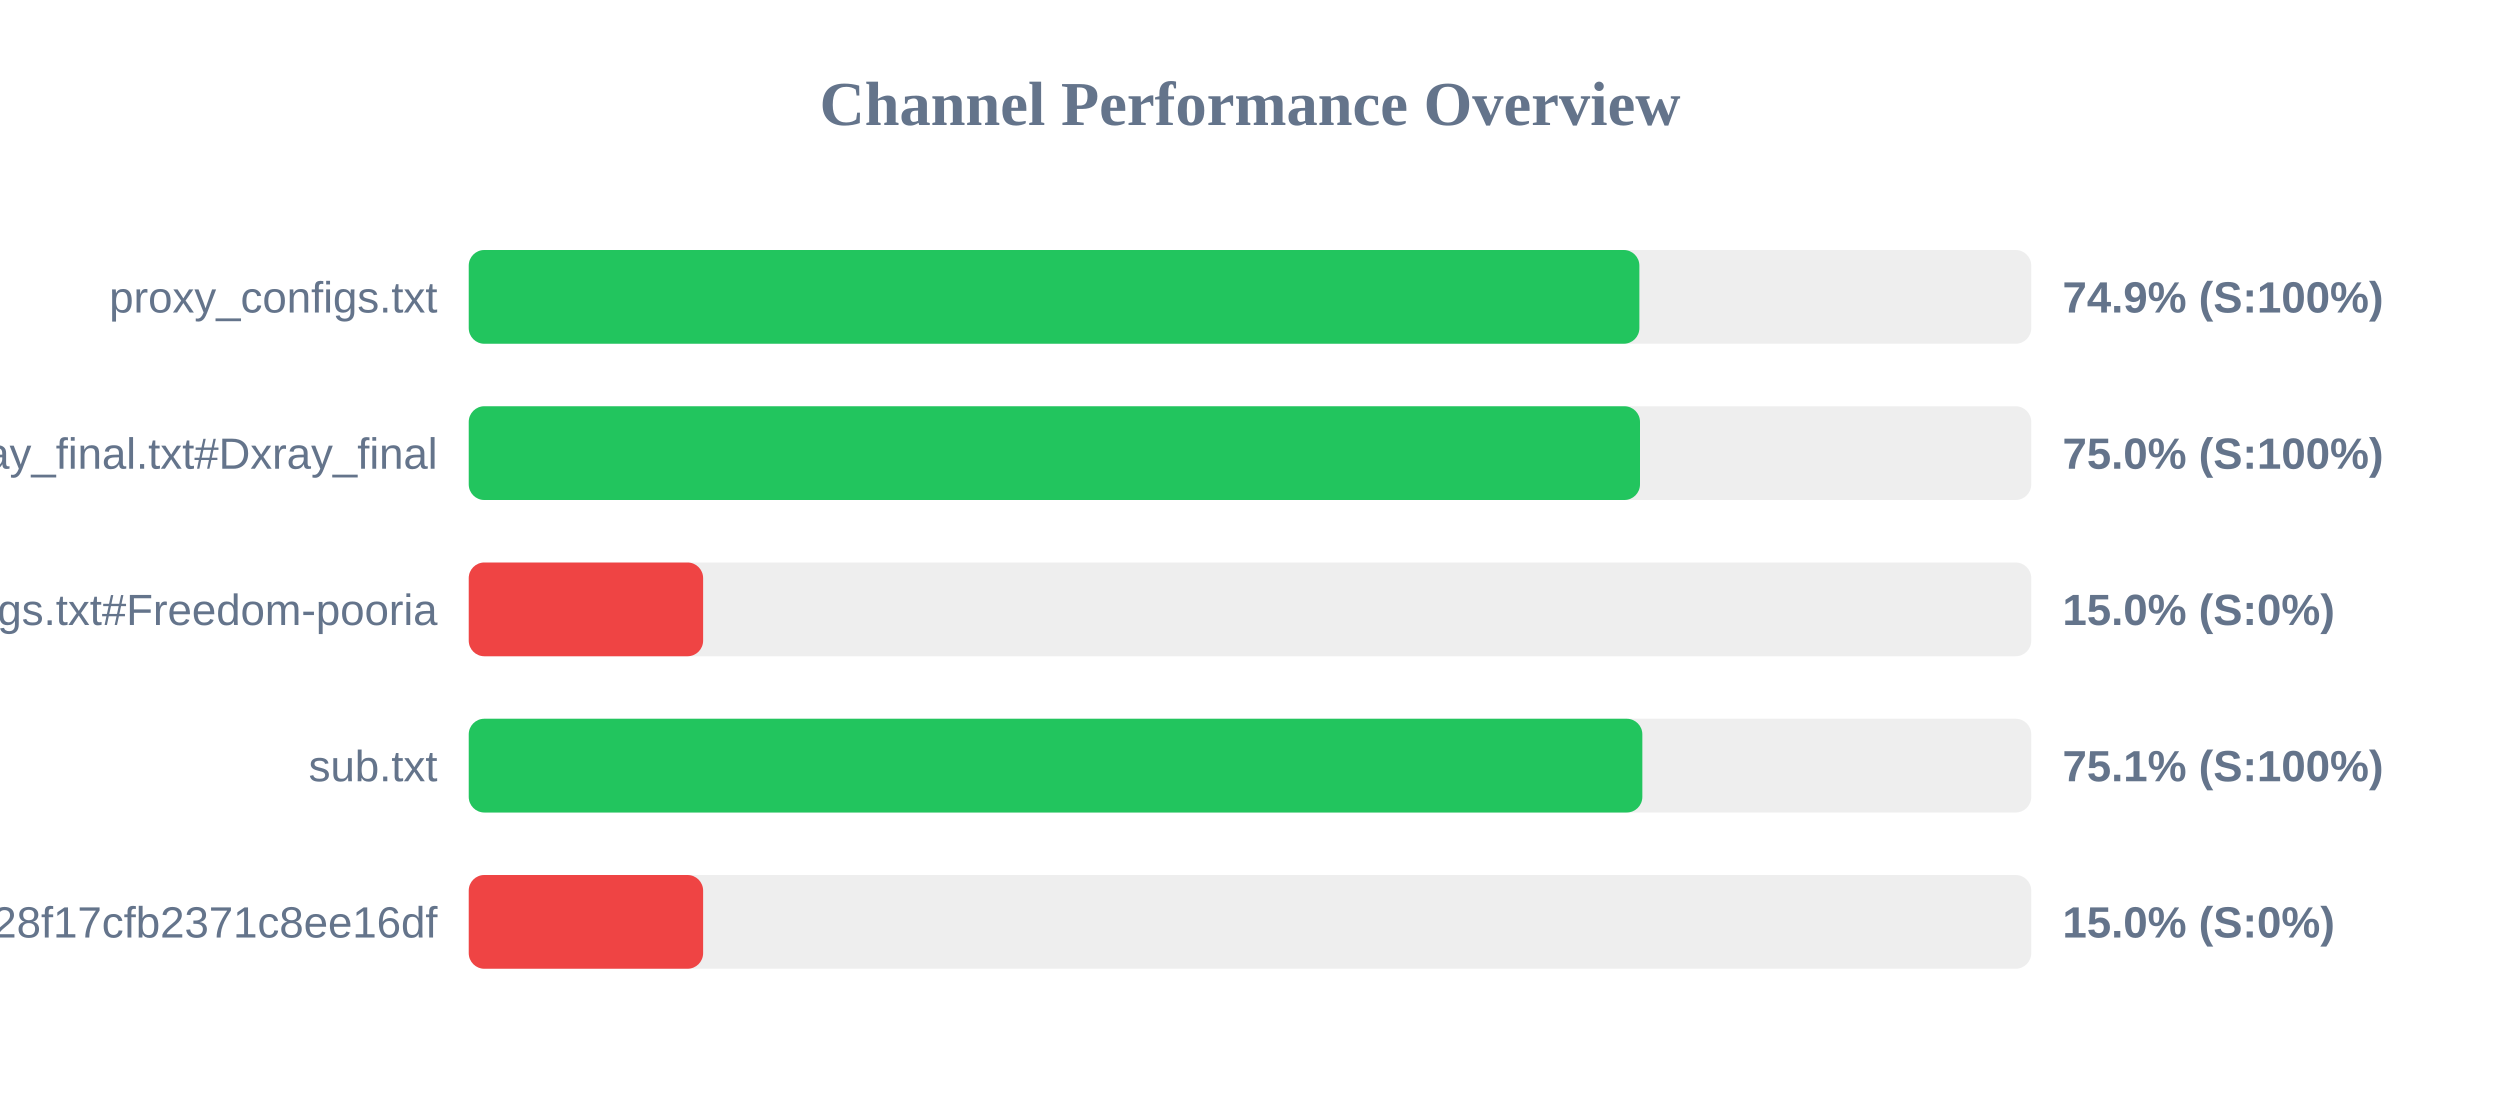
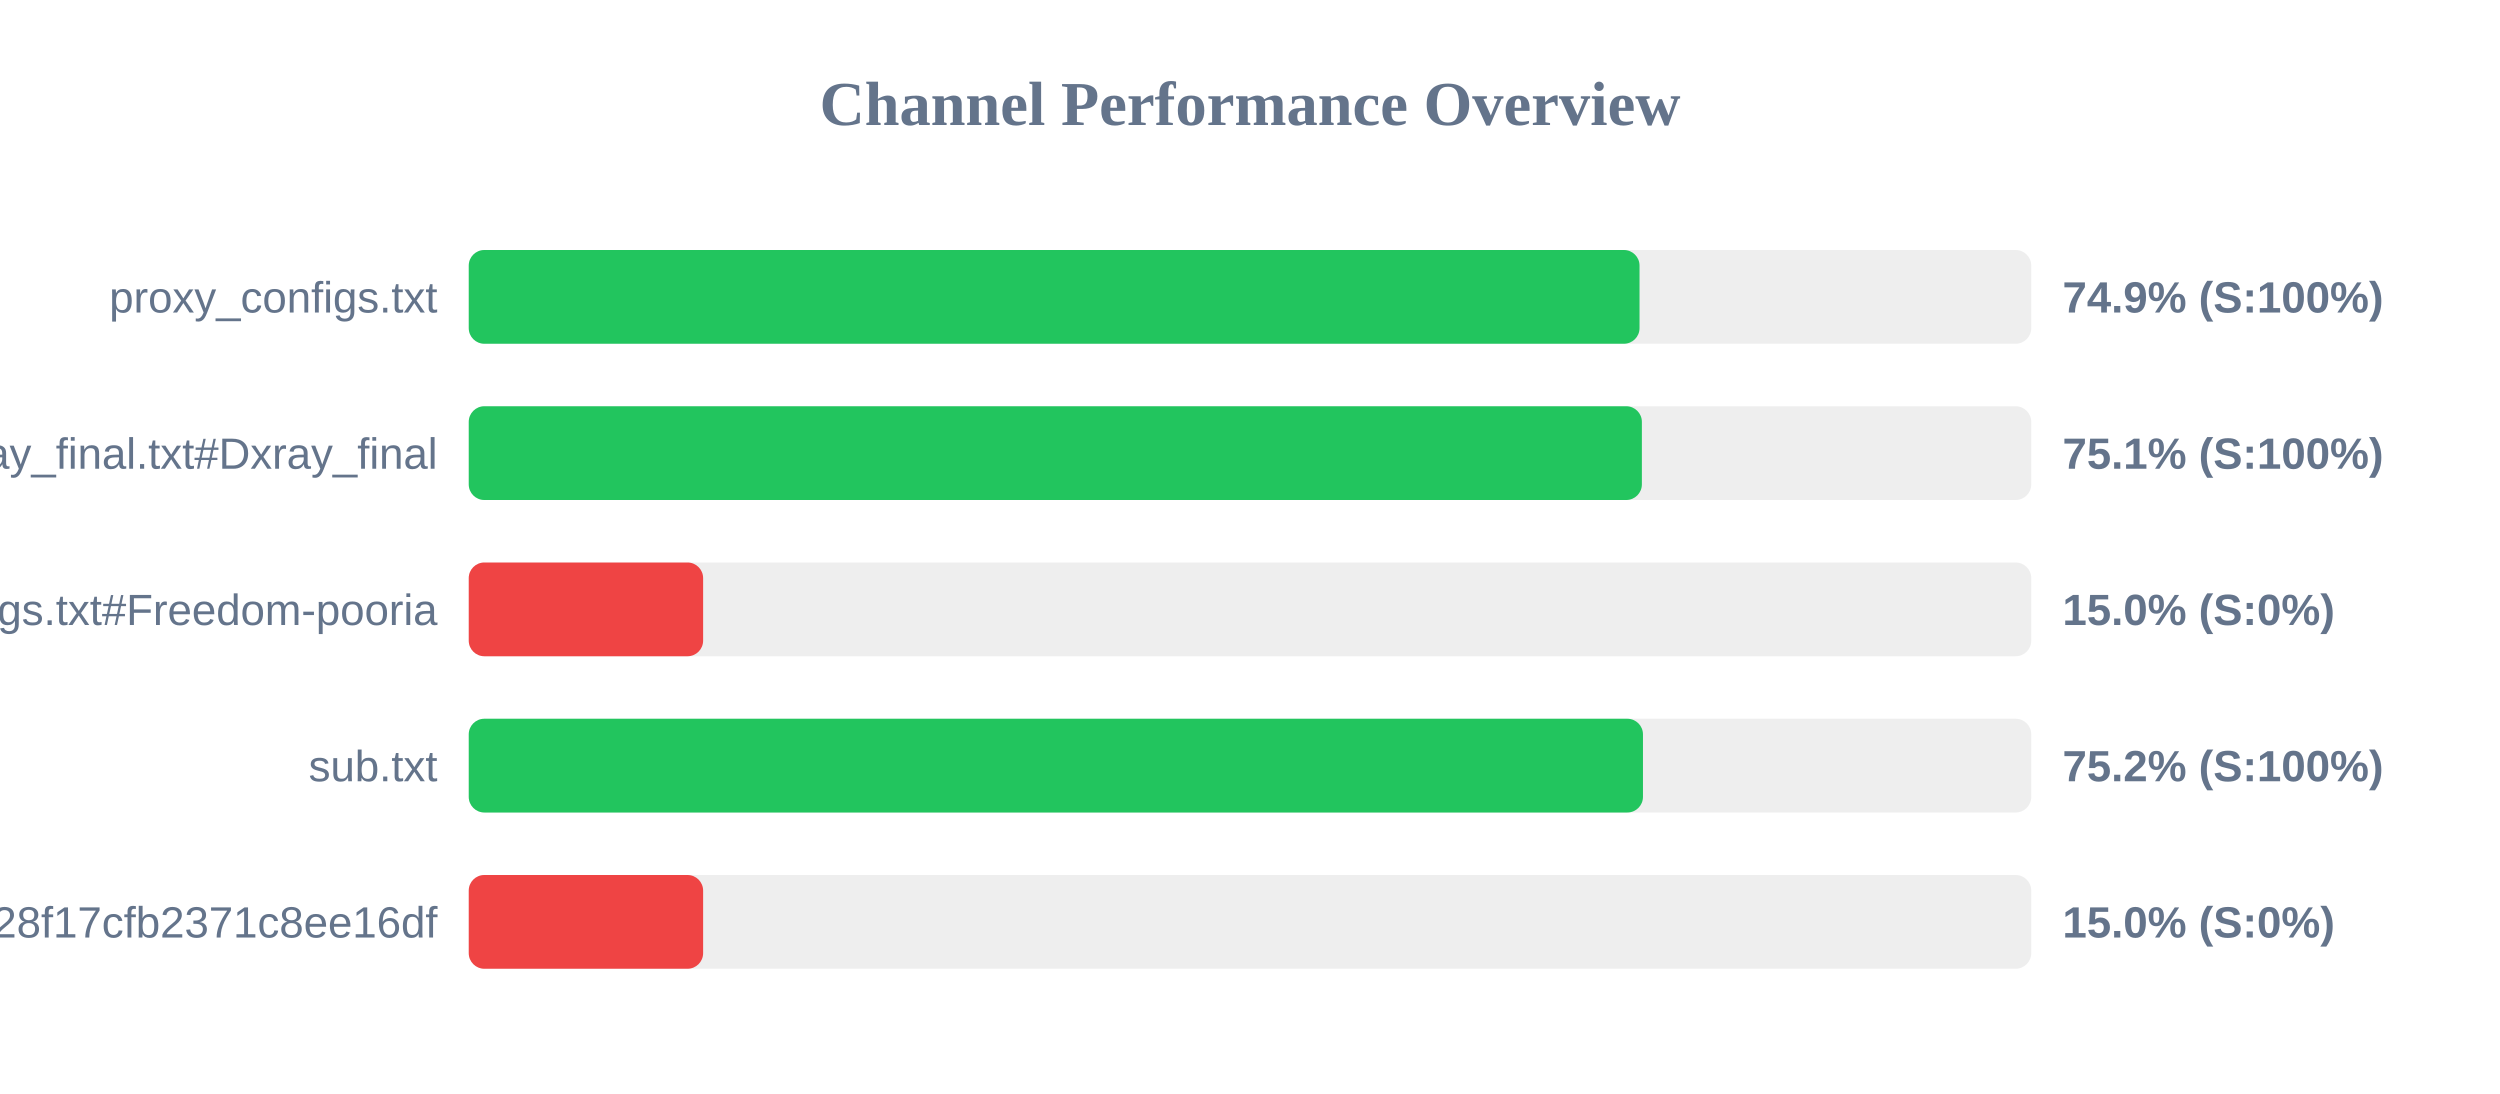
<svg xmlns="http://www.w3.org/2000/svg" width="800" height="350" version="1.1">
  <style>
        .row { font: 14px Arial; fill: #64748b; }
        .score { font: bold 14px Arial; fill: #64748b; }
    </style>
  <text x="400" y="40" text-anchor="middle" font-size="20px" font-weight="bold" fill="#64748b">Channel Performance Overview</text>
  <rect x="150" y="80" width="500" height="30" fill="#eee" rx="5" />
-   <rect x="150" y="80" width="374.6" height="30" fill="#22c55e" rx="5" />
+   <rect x="150" y="80" width="374.65" height="30" fill="#22c55e" rx="5" />
  <text x="140" y="100" text-anchor="end" class="row">proxy_configs.txt</text>
  <text x="660" y="100" text-anchor="start" class="score">74.9% (S:100%)</text>
  <rect x="150" y="130" width="500" height="30" fill="#eee" rx="5" />
-   <rect x="150" y="130" width="374.8" height="30" fill="#22c55e" rx="5" />
+   <rect x="150" y="130" width="375.4" height="30" fill="#22c55e" rx="5" />
  <text x="140" y="150" text-anchor="end" class="row">xray_final.txt#Dxray_final</text>
-   <text x="660" y="150" text-anchor="start" class="score">75.0% (S:100%)</text>
+   <text x="660" y="150" text-anchor="start" class="score">75.1% (S:100%)</text>
  <rect x="150" y="180" width="500" height="30" fill="#eee" rx="5" />
  <rect x="150" y="180" width="75.0" height="30" fill="#ef4444" rx="5" />
  <text x="140" y="200" text-anchor="end" class="row">v2ray_configs.txt#Freedom-pooria</text>
  <text x="660" y="200" text-anchor="start" class="score">15.0% (S:0%)</text>
  <rect x="150" y="230" width="500" height="30" fill="#eee" rx="5" />
-   <rect x="150" y="230" width="375.55" height="30" fill="#22c55e" rx="5" />
+   <rect x="150" y="230" width="375.75" height="30" fill="#22c55e" rx="5" />
  <text x="140" y="250" text-anchor="end" class="row">sub.txt</text>
-   <text x="660" y="250" text-anchor="start" class="score">75.1% (S:100%)</text>
+   <text x="660" y="250" text-anchor="start" class="score">75.2% (S:100%)</text>
  <rect x="150" y="280" width="500" height="30" fill="#eee" rx="5" />
  <rect x="150" y="280" width="75.0" height="30" fill="#ef4444" rx="5" />
  <text x="140" y="300" text-anchor="end" class="row">?token=fedfed7b41b828f17cfb2371c8ee16df</text>
  <text x="660" y="300" text-anchor="start" class="score">15.0% (S:0%)</text>
</svg>
